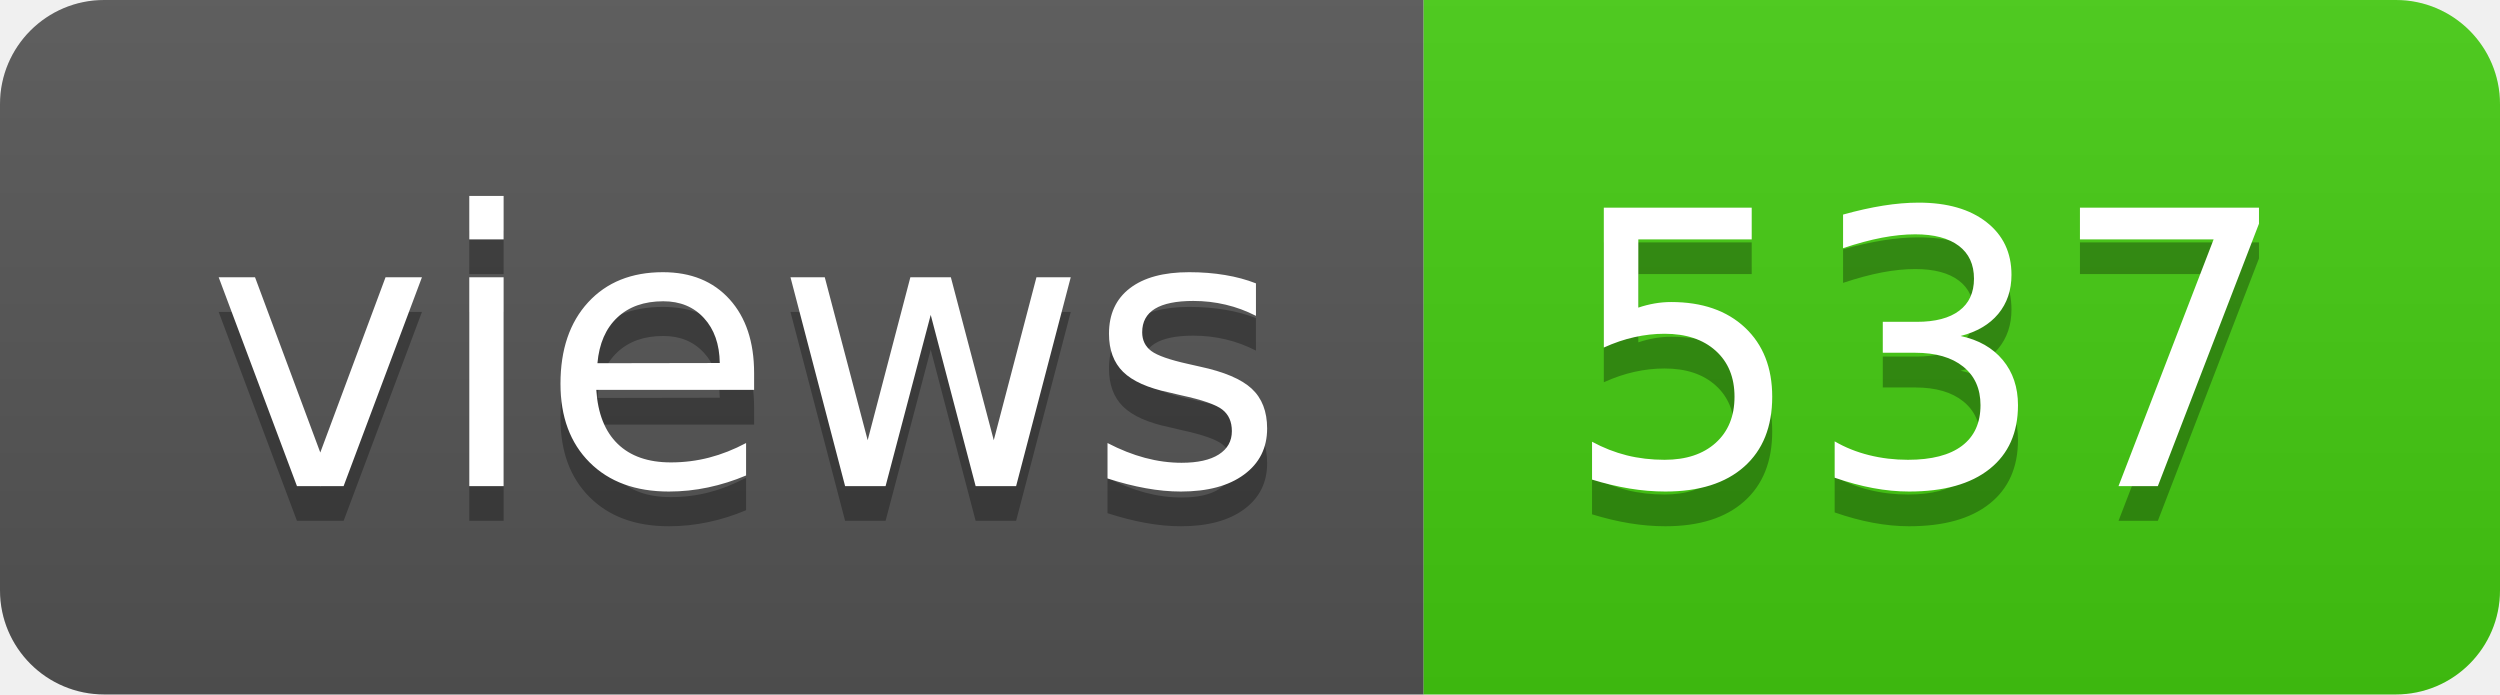
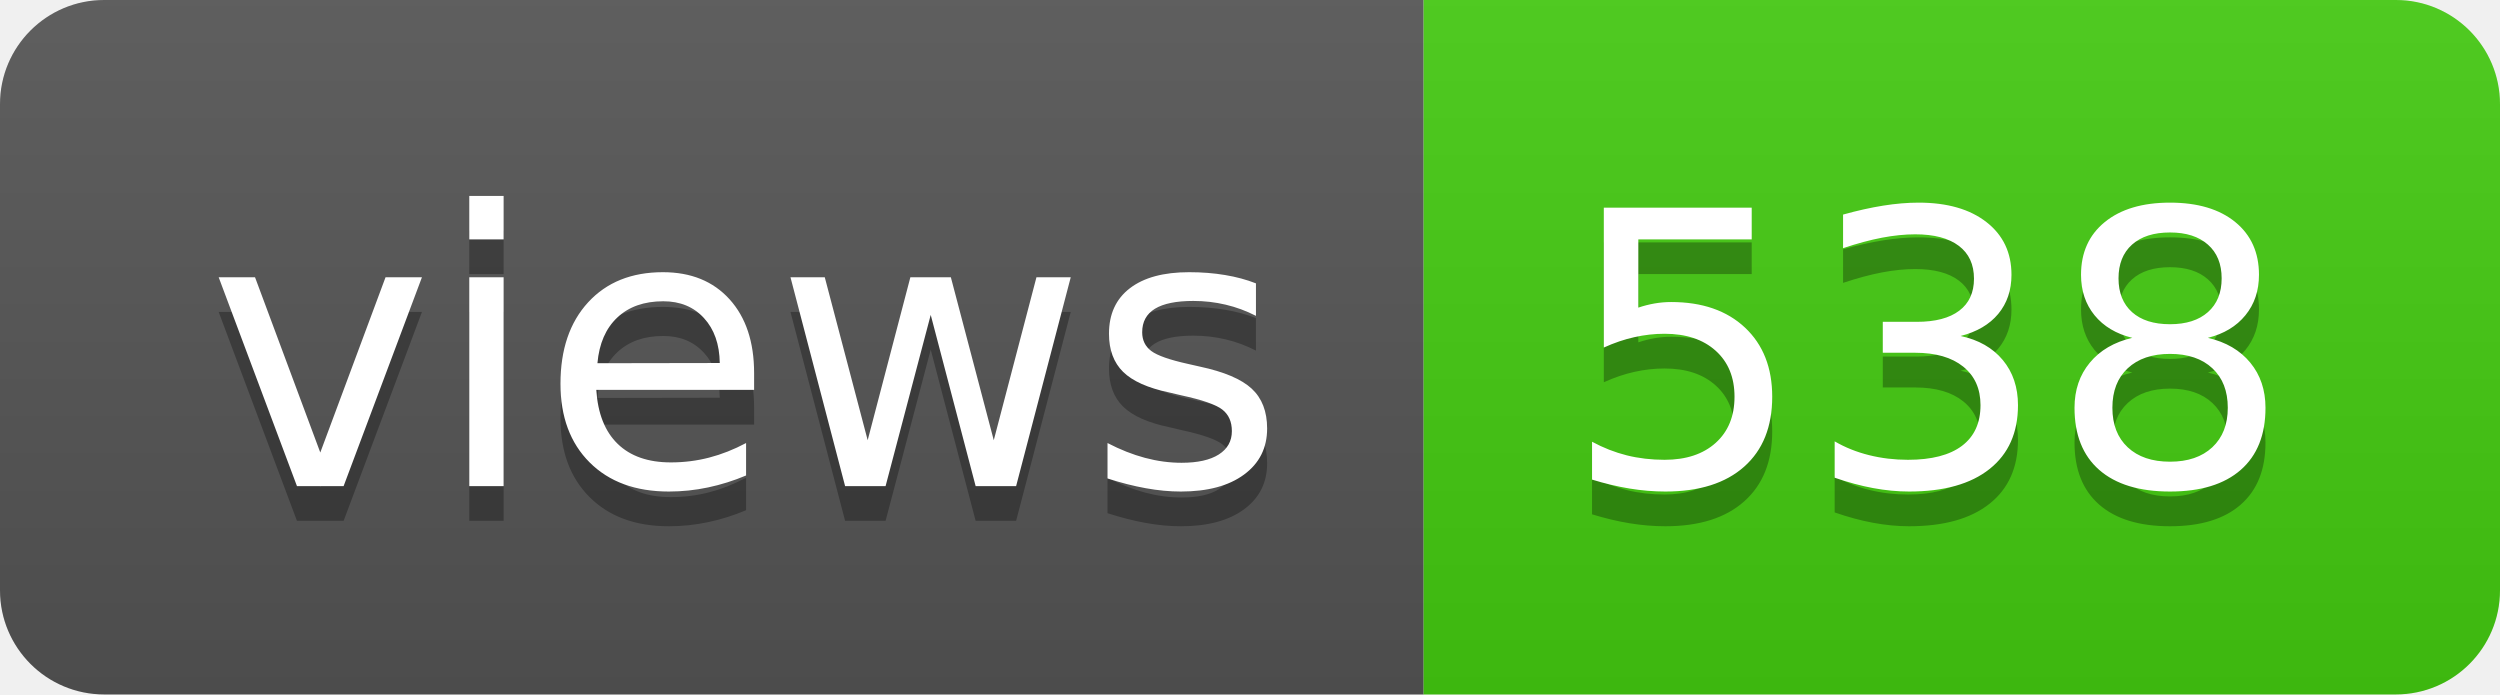
- <svg xmlns="http://www.w3.org/2000/svg" width="72" height="20" role="img" aria-label="views: 537">
+ <svg xmlns="http://www.w3.org/2000/svg" width="72" height="20" role="img" aria-label="views: 538">
  <linearGradient id="s" x2="0" y2="100%">
    <stop offset="0" stop-color="#bbb" stop-opacity=".1" />
    <stop offset="1" stop-opacity=".1" />
  </linearGradient>
  <clipPath id="r">
    <rect width="72" height="20" rx="3" fill="#fff" />
  </clipPath>
  <g clip-path="url(#r)">
    <rect width="41" height="20" fill="#555" />
    <rect x="41" width="31" height="20" fill="#4c1" />
    <rect width="72" height="20" fill="url(#s)" />
  </g>
  <g fill="#fff" text-anchor="middle" font-family="Verdana,Geneva,DejaVu Sans,sans-serif" text-rendering="geometricPrecision" font-size="110">
    <text aria-hidden="true" x="215" y="150" fill="#010101" fill-opacity=".3" transform="scale(.1)" textLength="310">views</text>
    <text x="215" y="140" transform="scale(.1)" fill="#fff" textLength="310">views</text>
-     <text aria-hidden="true" x="555" y="150" fill="#010101" fill-opacity=".3" transform="scale(.1)" textLength="210">537</text>
-     <text x="555" y="140" transform="scale(.1)" fill="#fff" textLength="210">537</text>
+     <text aria-hidden="true" x="555" y="150" fill="#010101" fill-opacity=".3" transform="scale(.1)" textLength="210">538</text>
+     <text x="555" y="140" transform="scale(.1)" fill="#fff" textLength="210">538</text>
  </g>
</svg>
